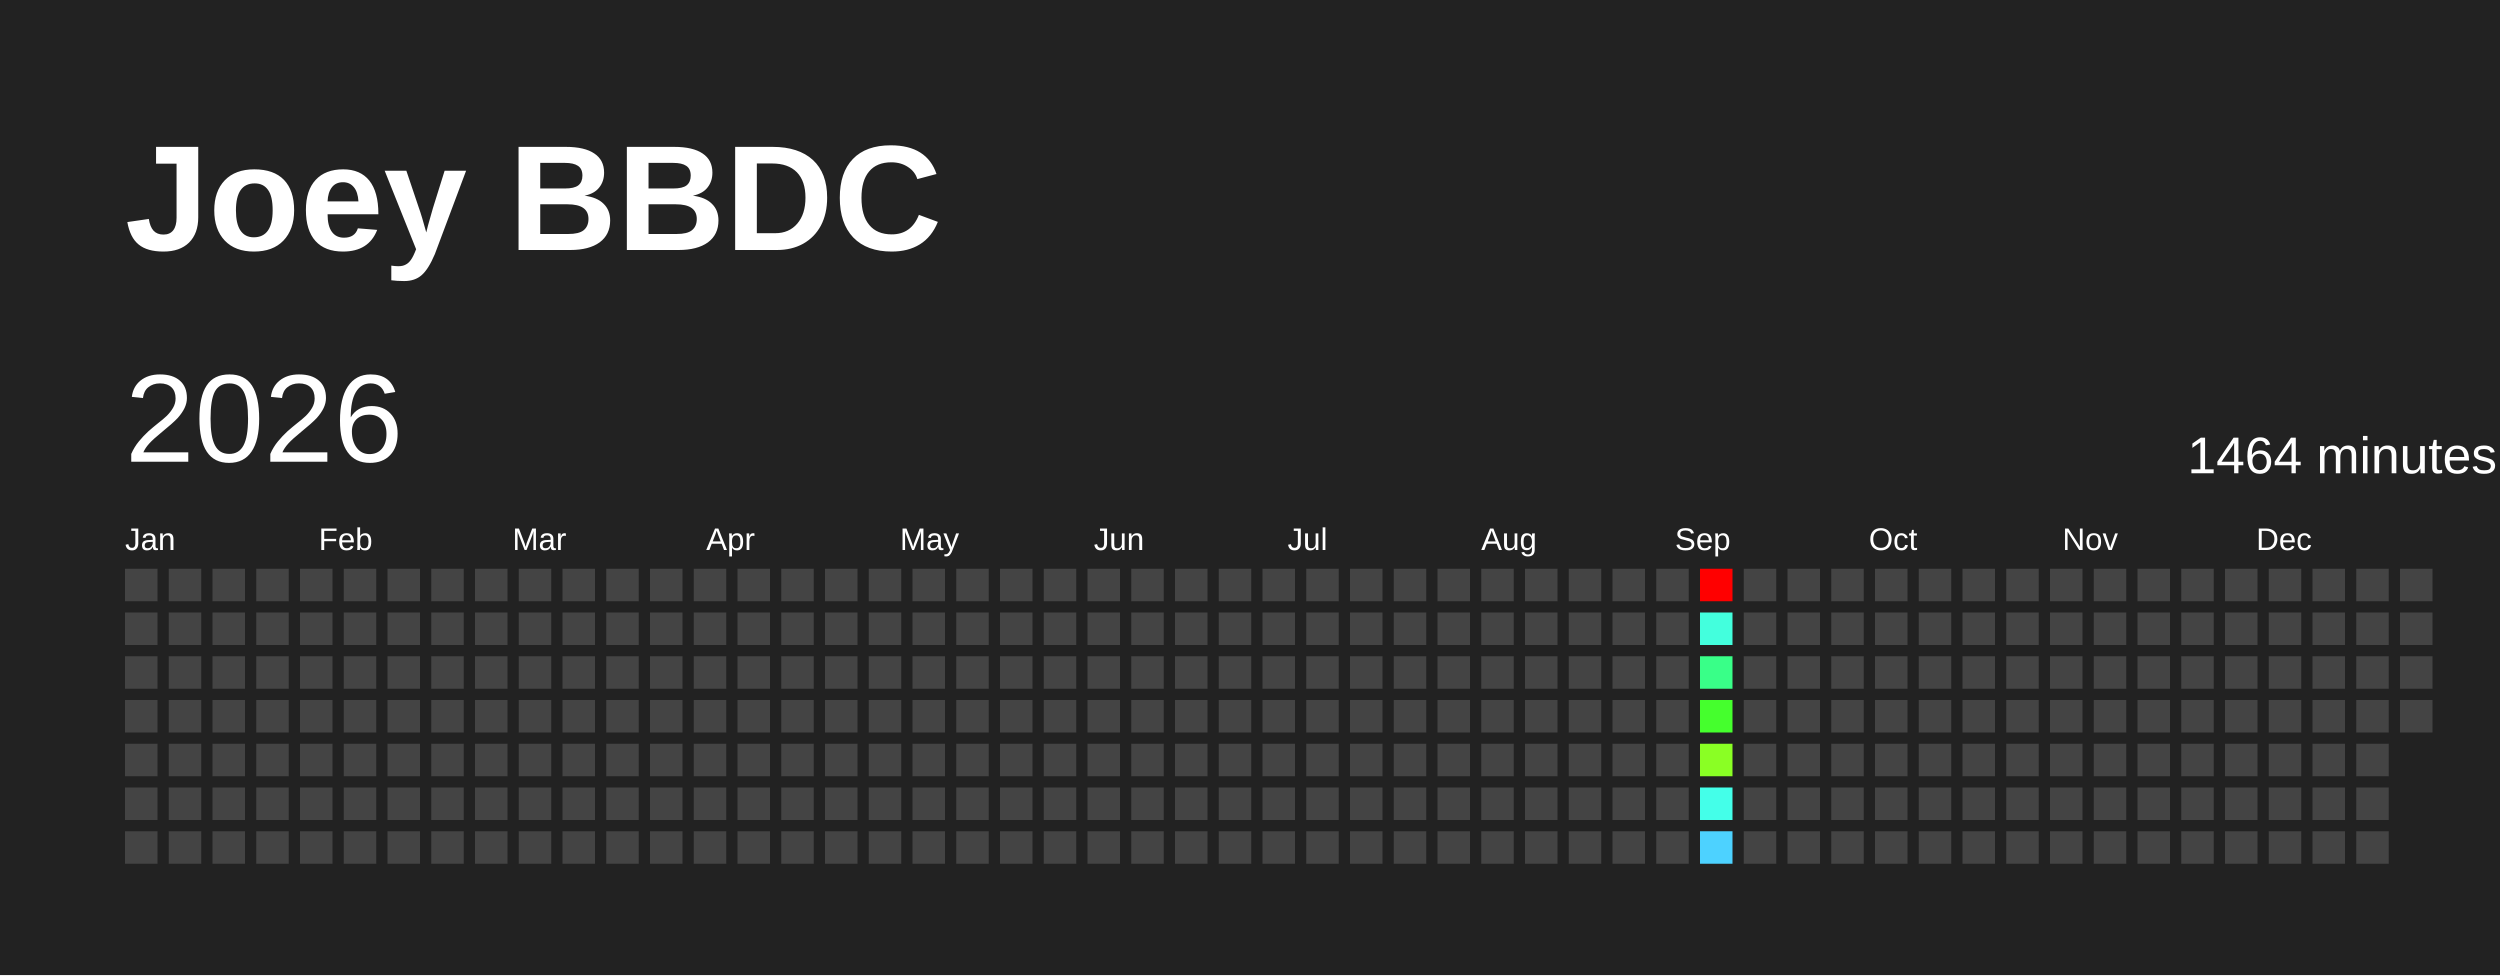
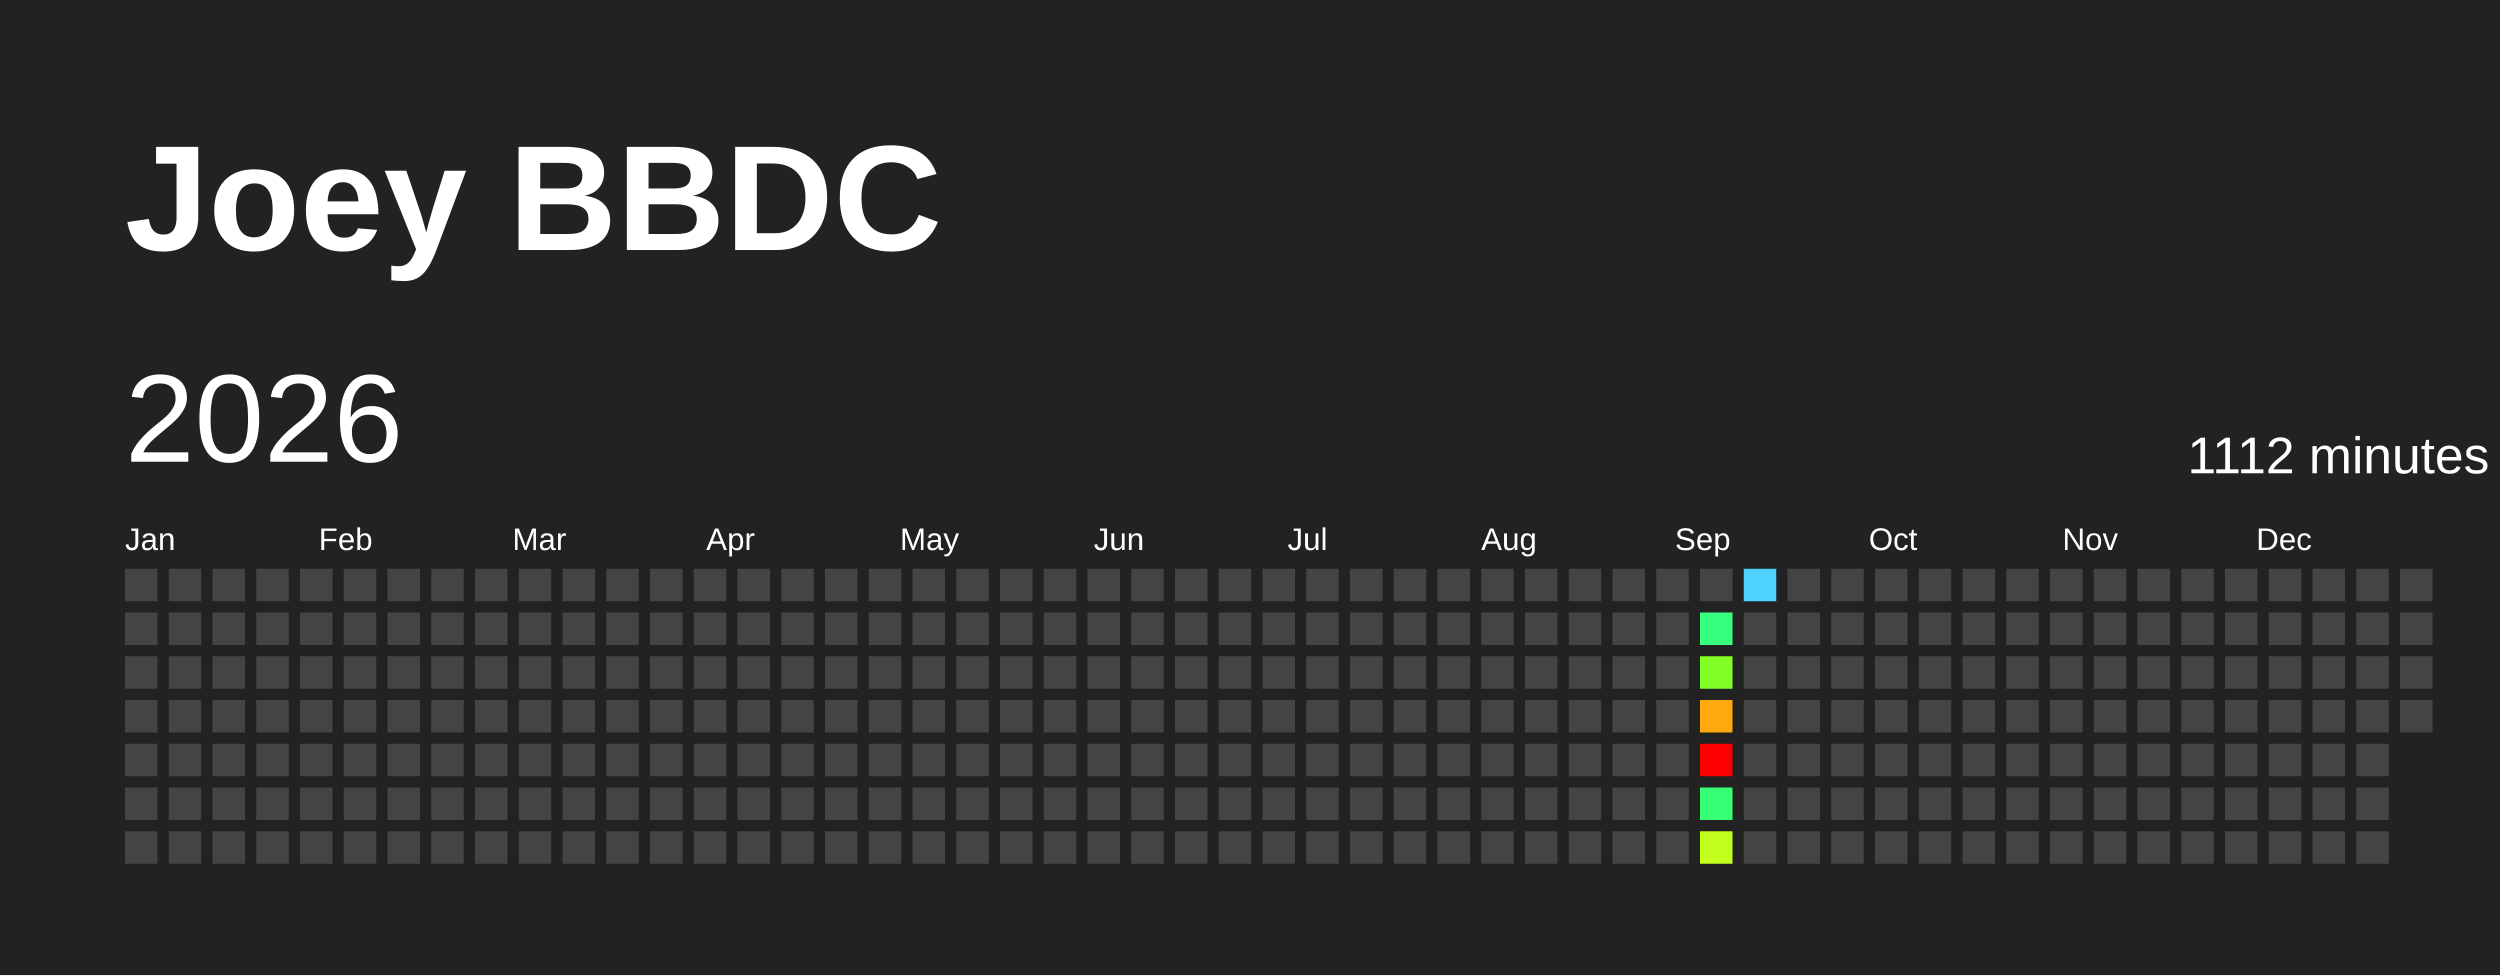
<svg xmlns="http://www.w3.org/2000/svg" baseProfile="full" height="78mm" version="1.1" viewBox="0,0,200,78" width="200mm">
  <defs />
  <rect fill="#222222" height="78" width="200" x="0" y="0" />
  <text fill="#FFFFFF" style="font-size:12px; font-family:Arial; font-weight:bold;" x="10" y="20">Joey BBDC</text>
  <text dominant-baseline="hanging" fill="#FFFFFF" style="font-size:10.0px; font-family:Arial;" x="10" y="30">2026</text>
-   <text dominant-baseline="hanging" fill="#FFFFFF" style="font-size:4.125px; font-family:Arial;" x="175" y="35">1464 minutes</text>
+   <text dominant-baseline="hanging" fill="#FFFFFF" style="font-size:4.125px; font-family:Arial;" x="175" y="35">1112 minutes</text>
  <text fill="#FFFFFF" style="font-size:2.5px; font-family:Arial" x="10.0" y="44">Jan</text>
  <text fill="#FFFFFF" style="font-size:2.5px; font-family:Arial" x="25.5" y="44">Feb</text>
  <text fill="#FFFFFF" style="font-size:2.5px; font-family:Arial" x="41.0" y="44">Mar</text>
  <text fill="#FFFFFF" style="font-size:2.5px; font-family:Arial" x="56.5" y="44">Apr</text>
  <text fill="#FFFFFF" style="font-size:2.5px; font-family:Arial" x="72.0" y="44">May</text>
  <text fill="#FFFFFF" style="font-size:2.5px; font-family:Arial" x="87.5" y="44">Jun</text>
  <text fill="#FFFFFF" style="font-size:2.5px; font-family:Arial" x="103.0" y="44">Jul</text>
  <text fill="#FFFFFF" style="font-size:2.5px; font-family:Arial" x="118.5" y="44">Aug</text>
  <text fill="#FFFFFF" style="font-size:2.5px; font-family:Arial" x="134.0" y="44">Sep</text>
  <text fill="#FFFFFF" style="font-size:2.5px; font-family:Arial" x="149.5" y="44">Oct</text>
  <text fill="#FFFFFF" style="font-size:2.5px; font-family:Arial" x="165.0" y="44">Nov</text>
  <text fill="#FFFFFF" style="font-size:2.5px; font-family:Arial" x="180.5" y="44">Dec</text>
  <rect fill="#444444" height="2.6" width="2.6" x="10.0" y="45.5" />
  <rect fill="#444444" height="2.6" width="2.6" x="10.0" y="49.0" />
  <rect fill="#444444" height="2.6" width="2.6" x="10.0" y="52.5" />
  <rect fill="#444444" height="2.6" width="2.6" x="10.0" y="56.0" />
  <rect fill="#444444" height="2.6" width="2.6" x="10.0" y="59.5" />
  <rect fill="#444444" height="2.6" width="2.6" x="10.0" y="63.0" />
  <rect fill="#444444" height="2.6" width="2.6" x="10.0" y="66.5" />
  <rect fill="#444444" height="2.6" width="2.6" x="13.5" y="45.5" />
  <rect fill="#444444" height="2.6" width="2.6" x="13.5" y="49.0" />
  <rect fill="#444444" height="2.6" width="2.6" x="13.5" y="52.5" />
  <rect fill="#444444" height="2.6" width="2.6" x="13.5" y="56.0" />
  <rect fill="#444444" height="2.6" width="2.6" x="13.5" y="59.5" />
  <rect fill="#444444" height="2.6" width="2.6" x="13.5" y="63.0" />
  <rect fill="#444444" height="2.6" width="2.6" x="13.5" y="66.5" />
  <rect fill="#444444" height="2.6" width="2.6" x="17.0" y="45.5" />
  <rect fill="#444444" height="2.6" width="2.6" x="17.0" y="49.0" />
  <rect fill="#444444" height="2.6" width="2.6" x="17.0" y="52.5" />
  <rect fill="#444444" height="2.6" width="2.6" x="17.0" y="56.0" />
  <rect fill="#444444" height="2.6" width="2.6" x="17.0" y="59.5" />
  <rect fill="#444444" height="2.6" width="2.6" x="17.0" y="63.0" />
  <rect fill="#444444" height="2.6" width="2.6" x="17.0" y="66.5" />
  <rect fill="#444444" height="2.6" width="2.6" x="20.5" y="45.5" />
  <rect fill="#444444" height="2.6" width="2.6" x="20.5" y="49.0" />
  <rect fill="#444444" height="2.6" width="2.6" x="20.5" y="52.5" />
  <rect fill="#444444" height="2.6" width="2.6" x="20.5" y="56.0" />
  <rect fill="#444444" height="2.6" width="2.6" x="20.5" y="59.5" />
  <rect fill="#444444" height="2.6" width="2.6" x="20.5" y="63.0" />
  <rect fill="#444444" height="2.6" width="2.6" x="20.5" y="66.5" />
  <rect fill="#444444" height="2.6" width="2.6" x="24.0" y="45.5" />
  <rect fill="#444444" height="2.6" width="2.6" x="24.0" y="49.0" />
  <rect fill="#444444" height="2.6" width="2.6" x="24.0" y="52.5" />
  <rect fill="#444444" height="2.6" width="2.6" x="24.0" y="56.0" />
  <rect fill="#444444" height="2.6" width="2.6" x="24.0" y="59.5" />
  <rect fill="#444444" height="2.6" width="2.6" x="24.0" y="63.0" />
  <rect fill="#444444" height="2.6" width="2.6" x="24.0" y="66.5" />
  <rect fill="#444444" height="2.6" width="2.6" x="27.5" y="45.5" />
  <rect fill="#444444" height="2.6" width="2.6" x="27.5" y="49.0" />
  <rect fill="#444444" height="2.6" width="2.6" x="27.5" y="52.5" />
  <rect fill="#444444" height="2.6" width="2.6" x="27.5" y="56.0" />
  <rect fill="#444444" height="2.6" width="2.6" x="27.5" y="59.5" />
  <rect fill="#444444" height="2.6" width="2.6" x="27.5" y="63.0" />
  <rect fill="#444444" height="2.6" width="2.6" x="27.5" y="66.5" />
  <rect fill="#444444" height="2.6" width="2.6" x="31.0" y="45.5" />
  <rect fill="#444444" height="2.6" width="2.6" x="31.0" y="49.0" />
  <rect fill="#444444" height="2.6" width="2.6" x="31.0" y="52.5" />
  <rect fill="#444444" height="2.6" width="2.6" x="31.0" y="56.0" />
  <rect fill="#444444" height="2.6" width="2.6" x="31.0" y="59.5" />
  <rect fill="#444444" height="2.6" width="2.6" x="31.0" y="63.0" />
  <rect fill="#444444" height="2.6" width="2.6" x="31.0" y="66.5" />
  <rect fill="#444444" height="2.6" width="2.6" x="34.5" y="45.5" />
  <rect fill="#444444" height="2.6" width="2.6" x="34.5" y="49.0" />
  <rect fill="#444444" height="2.6" width="2.6" x="34.5" y="52.5" />
  <rect fill="#444444" height="2.6" width="2.6" x="34.5" y="56.0" />
  <rect fill="#444444" height="2.6" width="2.6" x="34.5" y="59.5" />
  <rect fill="#444444" height="2.6" width="2.6" x="34.5" y="63.0" />
  <rect fill="#444444" height="2.6" width="2.6" x="34.5" y="66.5" />
  <rect fill="#444444" height="2.6" width="2.6" x="38.0" y="45.5" />
  <rect fill="#444444" height="2.6" width="2.6" x="38.0" y="49.0" />
  <rect fill="#444444" height="2.6" width="2.6" x="38.0" y="52.5" />
  <rect fill="#444444" height="2.6" width="2.6" x="38.0" y="56.0" />
  <rect fill="#444444" height="2.6" width="2.6" x="38.0" y="59.5" />
  <rect fill="#444444" height="2.6" width="2.6" x="38.0" y="63.0" />
  <rect fill="#444444" height="2.6" width="2.6" x="38.0" y="66.5" />
  <rect fill="#444444" height="2.6" width="2.6" x="41.5" y="45.5" />
  <rect fill="#444444" height="2.6" width="2.6" x="41.5" y="49.0" />
  <rect fill="#444444" height="2.6" width="2.6" x="41.5" y="52.5" />
  <rect fill="#444444" height="2.6" width="2.6" x="41.5" y="56.0" />
  <rect fill="#444444" height="2.6" width="2.6" x="41.5" y="59.5" />
  <rect fill="#444444" height="2.6" width="2.6" x="41.5" y="63.0" />
  <rect fill="#444444" height="2.6" width="2.6" x="41.5" y="66.5" />
  <rect fill="#444444" height="2.6" width="2.6" x="45.0" y="45.5" />
  <rect fill="#444444" height="2.6" width="2.6" x="45.0" y="49.0" />
  <rect fill="#444444" height="2.6" width="2.6" x="45.0" y="52.5" />
  <rect fill="#444444" height="2.6" width="2.6" x="45.0" y="56.0" />
  <rect fill="#444444" height="2.6" width="2.6" x="45.0" y="59.5" />
  <rect fill="#444444" height="2.6" width="2.6" x="45.0" y="63.0" />
  <rect fill="#444444" height="2.6" width="2.6" x="45.0" y="66.5" />
  <rect fill="#444444" height="2.6" width="2.6" x="48.5" y="45.5" />
  <rect fill="#444444" height="2.6" width="2.6" x="48.5" y="49.0" />
  <rect fill="#444444" height="2.6" width="2.6" x="48.5" y="52.5" />
  <rect fill="#444444" height="2.6" width="2.6" x="48.5" y="56.0" />
  <rect fill="#444444" height="2.6" width="2.6" x="48.5" y="59.5" />
  <rect fill="#444444" height="2.6" width="2.6" x="48.5" y="63.0" />
  <rect fill="#444444" height="2.6" width="2.6" x="48.5" y="66.5" />
  <rect fill="#444444" height="2.6" width="2.6" x="52.0" y="45.5" />
  <rect fill="#444444" height="2.6" width="2.6" x="52.0" y="49.0" />
  <rect fill="#444444" height="2.6" width="2.6" x="52.0" y="52.5" />
  <rect fill="#444444" height="2.6" width="2.6" x="52.0" y="56.0" />
  <rect fill="#444444" height="2.6" width="2.6" x="52.0" y="59.5" />
  <rect fill="#444444" height="2.6" width="2.6" x="52.0" y="63.0" />
  <rect fill="#444444" height="2.6" width="2.6" x="52.0" y="66.5" />
  <rect fill="#444444" height="2.6" width="2.6" x="55.5" y="45.5" />
  <rect fill="#444444" height="2.6" width="2.6" x="55.5" y="49.0" />
  <rect fill="#444444" height="2.6" width="2.6" x="55.5" y="52.5" />
  <rect fill="#444444" height="2.6" width="2.6" x="55.5" y="56.0" />
  <rect fill="#444444" height="2.6" width="2.6" x="55.5" y="59.5" />
  <rect fill="#444444" height="2.6" width="2.6" x="55.5" y="63.0" />
  <rect fill="#444444" height="2.6" width="2.6" x="55.5" y="66.5" />
  <rect fill="#444444" height="2.6" width="2.6" x="59.0" y="45.5" />
  <rect fill="#444444" height="2.6" width="2.6" x="59.0" y="49.0" />
  <rect fill="#444444" height="2.6" width="2.6" x="59.0" y="52.5" />
  <rect fill="#444444" height="2.6" width="2.6" x="59.0" y="56.0" />
  <rect fill="#444444" height="2.6" width="2.6" x="59.0" y="59.5" />
  <rect fill="#444444" height="2.6" width="2.6" x="59.0" y="63.0" />
  <rect fill="#444444" height="2.6" width="2.6" x="59.0" y="66.5" />
  <rect fill="#444444" height="2.6" width="2.6" x="62.5" y="45.5" />
  <rect fill="#444444" height="2.6" width="2.6" x="62.5" y="49.0" />
  <rect fill="#444444" height="2.6" width="2.6" x="62.5" y="52.5" />
  <rect fill="#444444" height="2.6" width="2.6" x="62.5" y="56.0" />
  <rect fill="#444444" height="2.6" width="2.6" x="62.5" y="59.5" />
  <rect fill="#444444" height="2.6" width="2.6" x="62.5" y="63.0" />
  <rect fill="#444444" height="2.6" width="2.6" x="62.5" y="66.5" />
  <rect fill="#444444" height="2.6" width="2.6" x="66.0" y="45.5" />
  <rect fill="#444444" height="2.6" width="2.6" x="66.0" y="49.0" />
  <rect fill="#444444" height="2.6" width="2.6" x="66.0" y="52.5" />
  <rect fill="#444444" height="2.6" width="2.6" x="66.0" y="56.0" />
  <rect fill="#444444" height="2.6" width="2.6" x="66.0" y="59.5" />
  <rect fill="#444444" height="2.6" width="2.6" x="66.0" y="63.0" />
  <rect fill="#444444" height="2.6" width="2.6" x="66.0" y="66.5" />
  <rect fill="#444444" height="2.6" width="2.6" x="69.5" y="45.5" />
  <rect fill="#444444" height="2.6" width="2.6" x="69.5" y="49.0" />
  <rect fill="#444444" height="2.6" width="2.6" x="69.5" y="52.5" />
  <rect fill="#444444" height="2.6" width="2.6" x="69.5" y="56.0" />
  <rect fill="#444444" height="2.6" width="2.6" x="69.5" y="59.5" />
  <rect fill="#444444" height="2.6" width="2.6" x="69.5" y="63.0" />
  <rect fill="#444444" height="2.6" width="2.6" x="69.5" y="66.5" />
  <rect fill="#444444" height="2.6" width="2.6" x="73.0" y="45.5" />
  <rect fill="#444444" height="2.6" width="2.6" x="73.0" y="49.0" />
  <rect fill="#444444" height="2.6" width="2.6" x="73.0" y="52.5" />
  <rect fill="#444444" height="2.6" width="2.6" x="73.0" y="56.0" />
  <rect fill="#444444" height="2.6" width="2.6" x="73.0" y="59.5" />
  <rect fill="#444444" height="2.6" width="2.6" x="73.0" y="63.0" />
  <rect fill="#444444" height="2.6" width="2.6" x="73.0" y="66.5" />
  <rect fill="#444444" height="2.6" width="2.6" x="76.5" y="45.5" />
  <rect fill="#444444" height="2.6" width="2.6" x="76.5" y="49.0" />
  <rect fill="#444444" height="2.6" width="2.6" x="76.5" y="52.5" />
  <rect fill="#444444" height="2.6" width="2.6" x="76.5" y="56.0" />
  <rect fill="#444444" height="2.6" width="2.6" x="76.5" y="59.5" />
  <rect fill="#444444" height="2.6" width="2.6" x="76.5" y="63.0" />
  <rect fill="#444444" height="2.6" width="2.6" x="76.5" y="66.5" />
  <rect fill="#444444" height="2.6" width="2.6" x="80.0" y="45.5" />
  <rect fill="#444444" height="2.6" width="2.6" x="80.0" y="49.0" />
  <rect fill="#444444" height="2.6" width="2.6" x="80.0" y="52.5" />
  <rect fill="#444444" height="2.6" width="2.6" x="80.0" y="56.0" />
  <rect fill="#444444" height="2.6" width="2.6" x="80.0" y="59.5" />
  <rect fill="#444444" height="2.6" width="2.6" x="80.0" y="63.0" />
  <rect fill="#444444" height="2.6" width="2.6" x="80.0" y="66.5" />
  <rect fill="#444444" height="2.6" width="2.6" x="83.5" y="45.5" />
  <rect fill="#444444" height="2.6" width="2.6" x="83.5" y="49.0" />
  <rect fill="#444444" height="2.6" width="2.6" x="83.5" y="52.5" />
  <rect fill="#444444" height="2.6" width="2.6" x="83.5" y="56.0" />
  <rect fill="#444444" height="2.6" width="2.6" x="83.5" y="59.5" />
  <rect fill="#444444" height="2.6" width="2.6" x="83.5" y="63.0" />
  <rect fill="#444444" height="2.6" width="2.6" x="83.5" y="66.5" />
  <rect fill="#444444" height="2.6" width="2.6" x="87.0" y="45.5" />
  <rect fill="#444444" height="2.6" width="2.6" x="87.0" y="49.0" />
  <rect fill="#444444" height="2.6" width="2.6" x="87.0" y="52.5" />
  <rect fill="#444444" height="2.6" width="2.6" x="87.0" y="56.0" />
  <rect fill="#444444" height="2.6" width="2.6" x="87.0" y="59.5" />
  <rect fill="#444444" height="2.6" width="2.6" x="87.0" y="63.0" />
  <rect fill="#444444" height="2.6" width="2.6" x="87.0" y="66.5" />
  <rect fill="#444444" height="2.6" width="2.6" x="90.5" y="45.5" />
  <rect fill="#444444" height="2.6" width="2.6" x="90.5" y="49.0" />
  <rect fill="#444444" height="2.6" width="2.6" x="90.5" y="52.5" />
  <rect fill="#444444" height="2.6" width="2.6" x="90.5" y="56.0" />
  <rect fill="#444444" height="2.6" width="2.6" x="90.5" y="59.5" />
  <rect fill="#444444" height="2.6" width="2.6" x="90.5" y="63.0" />
  <rect fill="#444444" height="2.6" width="2.6" x="90.5" y="66.5" />
  <rect fill="#444444" height="2.6" width="2.6" x="94.0" y="45.5" />
  <rect fill="#444444" height="2.6" width="2.6" x="94.0" y="49.0" />
  <rect fill="#444444" height="2.6" width="2.6" x="94.0" y="52.5" />
  <rect fill="#444444" height="2.6" width="2.6" x="94.0" y="56.0" />
  <rect fill="#444444" height="2.6" width="2.6" x="94.0" y="59.5" />
  <rect fill="#444444" height="2.6" width="2.6" x="94.0" y="63.0" />
  <rect fill="#444444" height="2.6" width="2.6" x="94.0" y="66.5" />
  <rect fill="#444444" height="2.6" width="2.6" x="97.5" y="45.5" />
  <rect fill="#444444" height="2.6" width="2.6" x="97.5" y="49.0" />
  <rect fill="#444444" height="2.6" width="2.6" x="97.5" y="52.5" />
  <rect fill="#444444" height="2.6" width="2.6" x="97.5" y="56.0" />
  <rect fill="#444444" height="2.6" width="2.6" x="97.5" y="59.5" />
  <rect fill="#444444" height="2.6" width="2.6" x="97.5" y="63.0" />
  <rect fill="#444444" height="2.6" width="2.6" x="97.5" y="66.5" />
  <rect fill="#444444" height="2.6" width="2.6" x="101.0" y="45.5" />
  <rect fill="#444444" height="2.6" width="2.6" x="101.0" y="49.0" />
  <rect fill="#444444" height="2.6" width="2.6" x="101.0" y="52.5" />
  <rect fill="#444444" height="2.6" width="2.6" x="101.0" y="56.0" />
  <rect fill="#444444" height="2.6" width="2.6" x="101.0" y="59.5" />
  <rect fill="#444444" height="2.6" width="2.6" x="101.0" y="63.0" />
  <rect fill="#444444" height="2.6" width="2.6" x="101.0" y="66.5" />
  <rect fill="#444444" height="2.6" width="2.6" x="104.5" y="45.5" />
  <rect fill="#444444" height="2.6" width="2.6" x="104.5" y="49.0" />
  <rect fill="#444444" height="2.6" width="2.6" x="104.5" y="52.5" />
  <rect fill="#444444" height="2.6" width="2.6" x="104.5" y="56.0" />
  <rect fill="#444444" height="2.6" width="2.6" x="104.5" y="59.5" />
  <rect fill="#444444" height="2.6" width="2.6" x="104.5" y="63.0" />
  <rect fill="#444444" height="2.6" width="2.6" x="104.5" y="66.5" />
  <rect fill="#444444" height="2.6" width="2.6" x="108.0" y="45.5" />
  <rect fill="#444444" height="2.6" width="2.6" x="108.0" y="49.0" />
  <rect fill="#444444" height="2.6" width="2.6" x="108.0" y="52.5" />
  <rect fill="#444444" height="2.6" width="2.6" x="108.0" y="56.0" />
  <rect fill="#444444" height="2.6" width="2.6" x="108.0" y="59.5" />
  <rect fill="#444444" height="2.6" width="2.6" x="108.0" y="63.0" />
  <rect fill="#444444" height="2.6" width="2.6" x="108.0" y="66.5" />
  <rect fill="#444444" height="2.6" width="2.6" x="111.5" y="45.5" />
  <rect fill="#444444" height="2.6" width="2.6" x="111.5" y="49.0" />
  <rect fill="#444444" height="2.6" width="2.6" x="111.5" y="52.5" />
  <rect fill="#444444" height="2.6" width="2.6" x="111.5" y="56.0" />
  <rect fill="#444444" height="2.6" width="2.6" x="111.5" y="59.5" />
  <rect fill="#444444" height="2.6" width="2.6" x="111.5" y="63.0" />
  <rect fill="#444444" height="2.6" width="2.6" x="111.5" y="66.5" />
  <rect fill="#444444" height="2.6" width="2.6" x="115.0" y="45.5" />
  <rect fill="#444444" height="2.6" width="2.6" x="115.0" y="49.0" />
  <rect fill="#444444" height="2.6" width="2.6" x="115.0" y="52.5" />
  <rect fill="#444444" height="2.6" width="2.6" x="115.0" y="56.0" />
  <rect fill="#444444" height="2.6" width="2.6" x="115.0" y="59.5" />
  <rect fill="#444444" height="2.6" width="2.6" x="115.0" y="63.0" />
  <rect fill="#444444" height="2.6" width="2.6" x="115.0" y="66.5" />
  <rect fill="#444444" height="2.6" width="2.6" x="118.5" y="45.5" />
  <rect fill="#444444" height="2.6" width="2.6" x="118.5" y="49.0" />
  <rect fill="#444444" height="2.6" width="2.6" x="118.5" y="52.5" />
  <rect fill="#444444" height="2.6" width="2.6" x="118.5" y="56.0" />
  <rect fill="#444444" height="2.6" width="2.6" x="118.5" y="59.5" />
  <rect fill="#444444" height="2.6" width="2.6" x="118.5" y="63.0" />
  <rect fill="#444444" height="2.6" width="2.6" x="118.5" y="66.5" />
  <rect fill="#444444" height="2.6" width="2.6" x="122.0" y="45.5" />
  <rect fill="#444444" height="2.6" width="2.6" x="122.0" y="49.0" />
  <rect fill="#444444" height="2.6" width="2.6" x="122.0" y="52.5" />
  <rect fill="#444444" height="2.6" width="2.6" x="122.0" y="56.0" />
  <rect fill="#444444" height="2.6" width="2.6" x="122.0" y="59.5" />
  <rect fill="#444444" height="2.6" width="2.6" x="122.0" y="63.0" />
  <rect fill="#444444" height="2.6" width="2.6" x="122.0" y="66.5" />
  <rect fill="#444444" height="2.6" width="2.6" x="125.5" y="45.5" />
  <rect fill="#444444" height="2.6" width="2.6" x="125.5" y="49.0" />
  <rect fill="#444444" height="2.6" width="2.6" x="125.5" y="52.5" />
  <rect fill="#444444" height="2.6" width="2.6" x="125.5" y="56.0" />
  <rect fill="#444444" height="2.6" width="2.6" x="125.5" y="59.5" />
  <rect fill="#444444" height="2.6" width="2.6" x="125.5" y="63.0" />
  <rect fill="#444444" height="2.6" width="2.6" x="125.5" y="66.5" />
  <rect fill="#444444" height="2.6" width="2.6" x="129.0" y="45.5" />
  <rect fill="#444444" height="2.6" width="2.6" x="129.0" y="49.0" />
  <rect fill="#444444" height="2.6" width="2.6" x="129.0" y="52.5" />
  <rect fill="#444444" height="2.6" width="2.6" x="129.0" y="56.0" />
  <rect fill="#444444" height="2.6" width="2.6" x="129.0" y="59.5" />
  <rect fill="#444444" height="2.6" width="2.6" x="129.0" y="63.0" />
  <rect fill="#444444" height="2.6" width="2.6" x="129.0" y="66.5" />
  <rect fill="#444444" height="2.6" width="2.6" x="132.5" y="45.5" />
  <rect fill="#444444" height="2.6" width="2.6" x="132.5" y="49.0" />
  <rect fill="#444444" height="2.6" width="2.6" x="132.5" y="52.5" />
  <rect fill="#444444" height="2.6" width="2.6" x="132.5" y="56.0" />
  <rect fill="#444444" height="2.6" width="2.6" x="132.5" y="59.5" />
  <rect fill="#444444" height="2.6" width="2.6" x="132.5" y="63.0" />
  <rect fill="#444444" height="2.6" width="2.6" x="132.5" y="66.5" />
-   <rect fill="red" height="2.6" width="2.6" x="136.0" y="45.5" />
-   <rect fill="#43ffdd" height="2.6" width="2.6" x="136.0" y="49.0" />
-   <rect fill="#39ff88" height="2.6" width="2.6" x="136.0" y="52.5" />
-   <rect fill="#45ff2d" height="2.6" width="2.6" x="136.0" y="56.0" />
-   <rect fill="#8aff24" height="2.6" width="2.6" x="136.0" y="59.5" />
-   <rect fill="#44ffe9" height="2.6" width="2.6" x="136.0" y="63.0" />
-   <rect fill="#4dd2ff" height="2.6" width="2.6" x="136.0" y="66.5" />
-   <rect fill="#444444" height="2.6" width="2.6" x="139.5" y="45.5" />
+   <rect fill="#444444" height="2.6" width="2.6" x="136.0" y="45.5" />
+   <rect fill="#38ff7d" height="2.6" width="2.6" x="136.0" y="49.0" />
+   <rect fill="#81ff25" height="2.6" width="2.6" x="136.0" y="52.5" />
+   <rect fill="#ffa90f" height="2.6" width="2.6" x="136.0" y="56.0" />
+   <rect fill="red" height="2.6" width="2.6" x="136.0" y="59.5" />
+   <rect fill="#36ff73" height="2.6" width="2.6" x="136.0" y="63.0" />
+   <rect fill="#c2ff1e" height="2.6" width="2.6" x="136.0" y="66.5" />
+   <rect fill="#4dd2ff" height="2.6" width="2.6" x="139.5" y="45.5" />
  <rect fill="#444444" height="2.6" width="2.6" x="139.5" y="49.0" />
  <rect fill="#444444" height="2.6" width="2.6" x="139.5" y="52.5" />
  <rect fill="#444444" height="2.6" width="2.6" x="139.5" y="56.0" />
  <rect fill="#444444" height="2.6" width="2.6" x="139.5" y="59.5" />
  <rect fill="#444444" height="2.6" width="2.6" x="139.5" y="63.0" />
  <rect fill="#444444" height="2.6" width="2.6" x="139.5" y="66.5" />
  <rect fill="#444444" height="2.6" width="2.6" x="143.0" y="45.5" />
  <rect fill="#444444" height="2.6" width="2.6" x="143.0" y="49.0" />
  <rect fill="#444444" height="2.6" width="2.6" x="143.0" y="52.5" />
  <rect fill="#444444" height="2.6" width="2.6" x="143.0" y="56.0" />
  <rect fill="#444444" height="2.6" width="2.6" x="143.0" y="59.5" />
  <rect fill="#444444" height="2.6" width="2.6" x="143.0" y="63.0" />
  <rect fill="#444444" height="2.6" width="2.6" x="143.0" y="66.5" />
  <rect fill="#444444" height="2.6" width="2.6" x="146.5" y="45.5" />
  <rect fill="#444444" height="2.6" width="2.6" x="146.5" y="49.0" />
  <rect fill="#444444" height="2.6" width="2.6" x="146.5" y="52.5" />
  <rect fill="#444444" height="2.6" width="2.6" x="146.5" y="56.0" />
  <rect fill="#444444" height="2.6" width="2.6" x="146.5" y="59.5" />
  <rect fill="#444444" height="2.6" width="2.6" x="146.5" y="63.0" />
  <rect fill="#444444" height="2.6" width="2.6" x="146.5" y="66.5" />
  <rect fill="#444444" height="2.6" width="2.6" x="150.0" y="45.5" />
  <rect fill="#444444" height="2.6" width="2.6" x="150.0" y="49.0" />
  <rect fill="#444444" height="2.6" width="2.6" x="150.0" y="52.5" />
  <rect fill="#444444" height="2.6" width="2.6" x="150.0" y="56.0" />
  <rect fill="#444444" height="2.6" width="2.6" x="150.0" y="59.5" />
  <rect fill="#444444" height="2.6" width="2.6" x="150.0" y="63.0" />
  <rect fill="#444444" height="2.6" width="2.6" x="150.0" y="66.5" />
  <rect fill="#444444" height="2.6" width="2.6" x="153.5" y="45.5" />
  <rect fill="#444444" height="2.6" width="2.6" x="153.5" y="49.0" />
  <rect fill="#444444" height="2.6" width="2.6" x="153.5" y="52.5" />
  <rect fill="#444444" height="2.6" width="2.6" x="153.5" y="56.0" />
  <rect fill="#444444" height="2.6" width="2.6" x="153.5" y="59.5" />
  <rect fill="#444444" height="2.6" width="2.6" x="153.5" y="63.0" />
  <rect fill="#444444" height="2.6" width="2.6" x="153.5" y="66.5" />
  <rect fill="#444444" height="2.6" width="2.6" x="157.0" y="45.5" />
  <rect fill="#444444" height="2.6" width="2.6" x="157.0" y="49.0" />
  <rect fill="#444444" height="2.6" width="2.6" x="157.0" y="52.5" />
  <rect fill="#444444" height="2.6" width="2.6" x="157.0" y="56.0" />
  <rect fill="#444444" height="2.6" width="2.6" x="157.0" y="59.5" />
  <rect fill="#444444" height="2.6" width="2.6" x="157.0" y="63.0" />
  <rect fill="#444444" height="2.6" width="2.6" x="157.0" y="66.5" />
  <rect fill="#444444" height="2.6" width="2.6" x="160.5" y="45.5" />
  <rect fill="#444444" height="2.6" width="2.6" x="160.5" y="49.0" />
  <rect fill="#444444" height="2.6" width="2.6" x="160.5" y="52.5" />
  <rect fill="#444444" height="2.6" width="2.6" x="160.5" y="56.0" />
  <rect fill="#444444" height="2.6" width="2.6" x="160.5" y="59.5" />
  <rect fill="#444444" height="2.6" width="2.6" x="160.5" y="63.0" />
  <rect fill="#444444" height="2.6" width="2.6" x="160.5" y="66.5" />
  <rect fill="#444444" height="2.6" width="2.6" x="164.0" y="45.5" />
  <rect fill="#444444" height="2.6" width="2.6" x="164.0" y="49.0" />
  <rect fill="#444444" height="2.6" width="2.6" x="164.0" y="52.5" />
  <rect fill="#444444" height="2.6" width="2.6" x="164.0" y="56.0" />
  <rect fill="#444444" height="2.6" width="2.6" x="164.0" y="59.5" />
  <rect fill="#444444" height="2.6" width="2.6" x="164.0" y="63.0" />
  <rect fill="#444444" height="2.6" width="2.6" x="164.0" y="66.5" />
  <rect fill="#444444" height="2.6" width="2.6" x="167.5" y="45.5" />
  <rect fill="#444444" height="2.6" width="2.6" x="167.5" y="49.0" />
  <rect fill="#444444" height="2.6" width="2.6" x="167.5" y="52.5" />
  <rect fill="#444444" height="2.6" width="2.6" x="167.5" y="56.0" />
  <rect fill="#444444" height="2.6" width="2.6" x="167.5" y="59.5" />
  <rect fill="#444444" height="2.6" width="2.6" x="167.5" y="63.0" />
  <rect fill="#444444" height="2.6" width="2.6" x="167.5" y="66.5" />
  <rect fill="#444444" height="2.6" width="2.6" x="171.0" y="45.5" />
  <rect fill="#444444" height="2.6" width="2.6" x="171.0" y="49.0" />
  <rect fill="#444444" height="2.6" width="2.6" x="171.0" y="52.5" />
  <rect fill="#444444" height="2.6" width="2.6" x="171.0" y="56.0" />
  <rect fill="#444444" height="2.6" width="2.6" x="171.0" y="59.5" />
  <rect fill="#444444" height="2.6" width="2.6" x="171.0" y="63.0" />
  <rect fill="#444444" height="2.6" width="2.6" x="171.0" y="66.5" />
  <rect fill="#444444" height="2.6" width="2.6" x="174.5" y="45.5" />
  <rect fill="#444444" height="2.6" width="2.6" x="174.5" y="49.0" />
  <rect fill="#444444" height="2.6" width="2.6" x="174.5" y="52.5" />
  <rect fill="#444444" height="2.6" width="2.6" x="174.5" y="56.0" />
  <rect fill="#444444" height="2.6" width="2.6" x="174.5" y="59.5" />
  <rect fill="#444444" height="2.6" width="2.6" x="174.5" y="63.0" />
  <rect fill="#444444" height="2.6" width="2.6" x="174.5" y="66.5" />
  <rect fill="#444444" height="2.6" width="2.6" x="178.0" y="45.5" />
  <rect fill="#444444" height="2.6" width="2.6" x="178.0" y="49.0" />
  <rect fill="#444444" height="2.6" width="2.6" x="178.0" y="52.5" />
  <rect fill="#444444" height="2.6" width="2.6" x="178.0" y="56.0" />
  <rect fill="#444444" height="2.6" width="2.6" x="178.0" y="59.5" />
  <rect fill="#444444" height="2.6" width="2.6" x="178.0" y="63.0" />
  <rect fill="#444444" height="2.6" width="2.6" x="178.0" y="66.5" />
  <rect fill="#444444" height="2.6" width="2.6" x="181.5" y="45.5" />
  <rect fill="#444444" height="2.6" width="2.6" x="181.5" y="49.0" />
  <rect fill="#444444" height="2.6" width="2.6" x="181.5" y="52.5" />
  <rect fill="#444444" height="2.6" width="2.6" x="181.5" y="56.0" />
  <rect fill="#444444" height="2.6" width="2.6" x="181.5" y="59.5" />
  <rect fill="#444444" height="2.6" width="2.6" x="181.5" y="63.0" />
  <rect fill="#444444" height="2.6" width="2.6" x="181.5" y="66.5" />
  <rect fill="#444444" height="2.6" width="2.6" x="185.0" y="45.5" />
  <rect fill="#444444" height="2.6" width="2.6" x="185.0" y="49.0" />
  <rect fill="#444444" height="2.6" width="2.6" x="185.0" y="52.5" />
  <rect fill="#444444" height="2.6" width="2.6" x="185.0" y="56.0" />
  <rect fill="#444444" height="2.6" width="2.6" x="185.0" y="59.5" />
  <rect fill="#444444" height="2.6" width="2.6" x="185.0" y="63.0" />
  <rect fill="#444444" height="2.6" width="2.6" x="185.0" y="66.5" />
  <rect fill="#444444" height="2.6" width="2.6" x="188.5" y="45.5" />
  <rect fill="#444444" height="2.6" width="2.6" x="188.5" y="49.0" />
  <rect fill="#444444" height="2.6" width="2.6" x="188.5" y="52.5" />
  <rect fill="#444444" height="2.6" width="2.6" x="188.5" y="56.0" />
  <rect fill="#444444" height="2.6" width="2.6" x="188.5" y="59.5" />
  <rect fill="#444444" height="2.6" width="2.6" x="188.5" y="63.0" />
  <rect fill="#444444" height="2.6" width="2.6" x="188.5" y="66.5" />
  <rect fill="#444444" height="2.6" width="2.6" x="192.0" y="45.5" />
  <rect fill="#444444" height="2.6" width="2.6" x="192.0" y="49.0" />
  <rect fill="#444444" height="2.6" width="2.6" x="192.0" y="52.5" />
  <rect fill="#444444" height="2.6" width="2.6" x="192.0" y="56.0" />
</svg>
